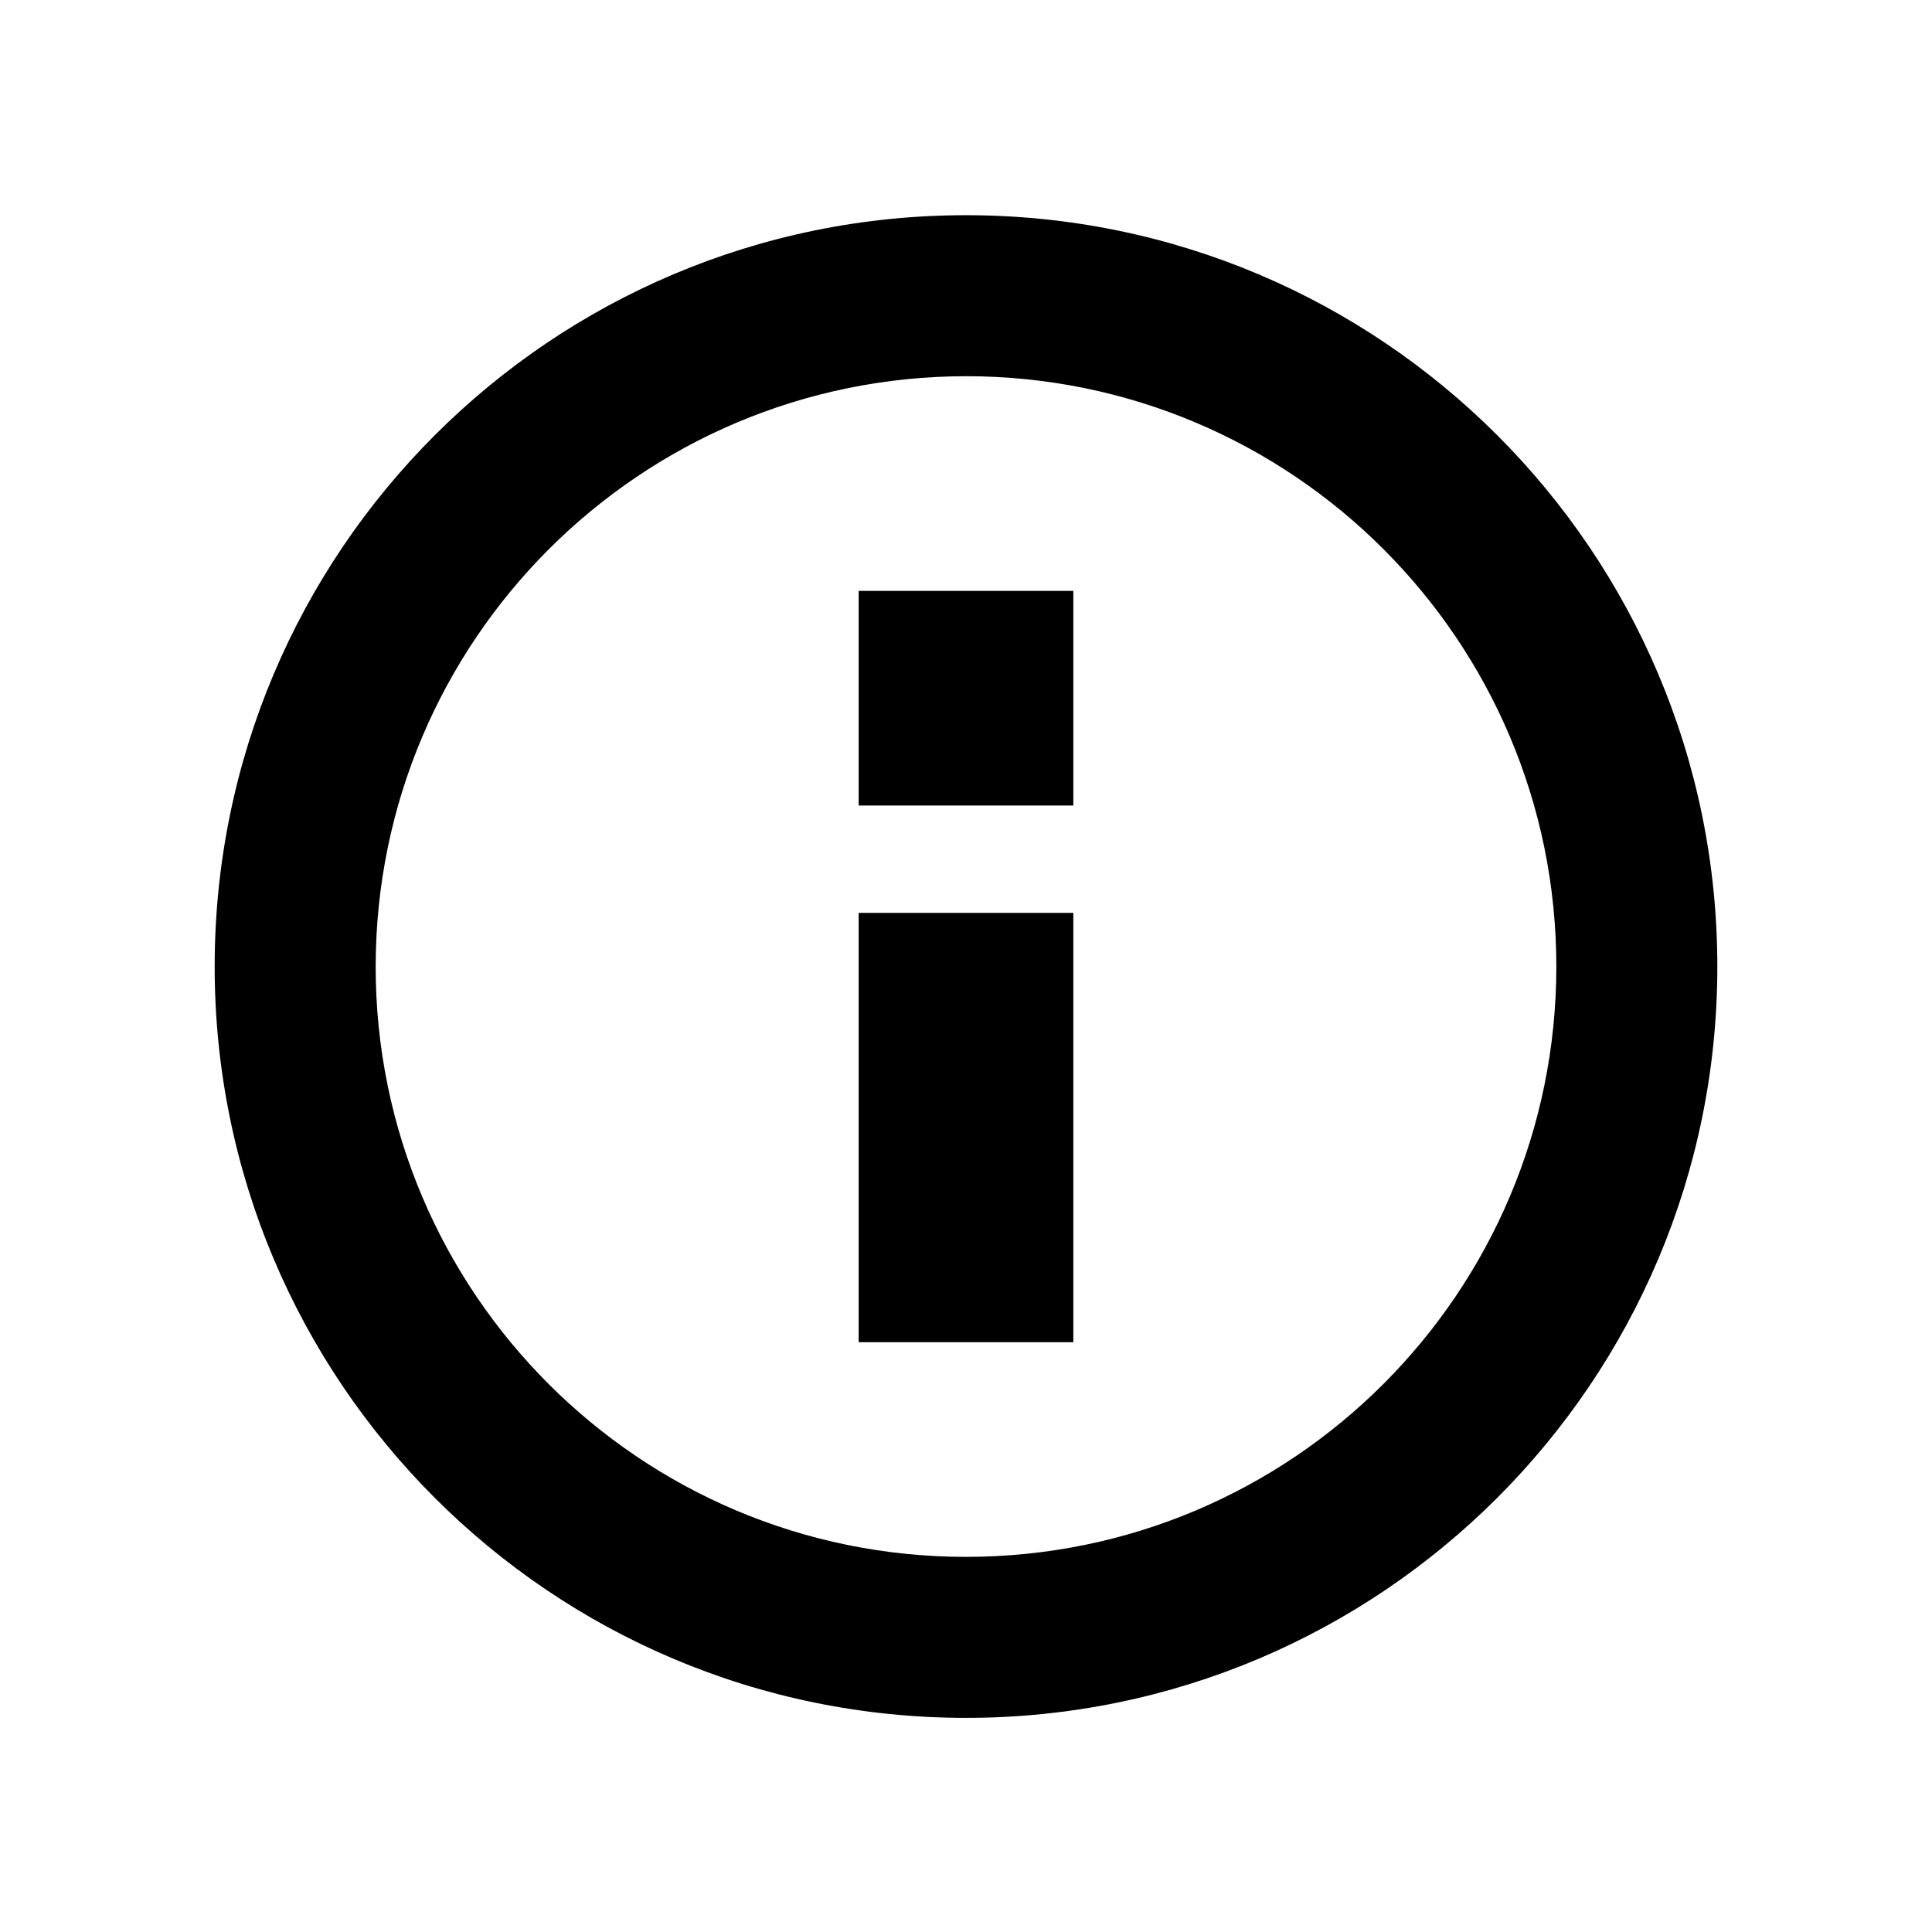
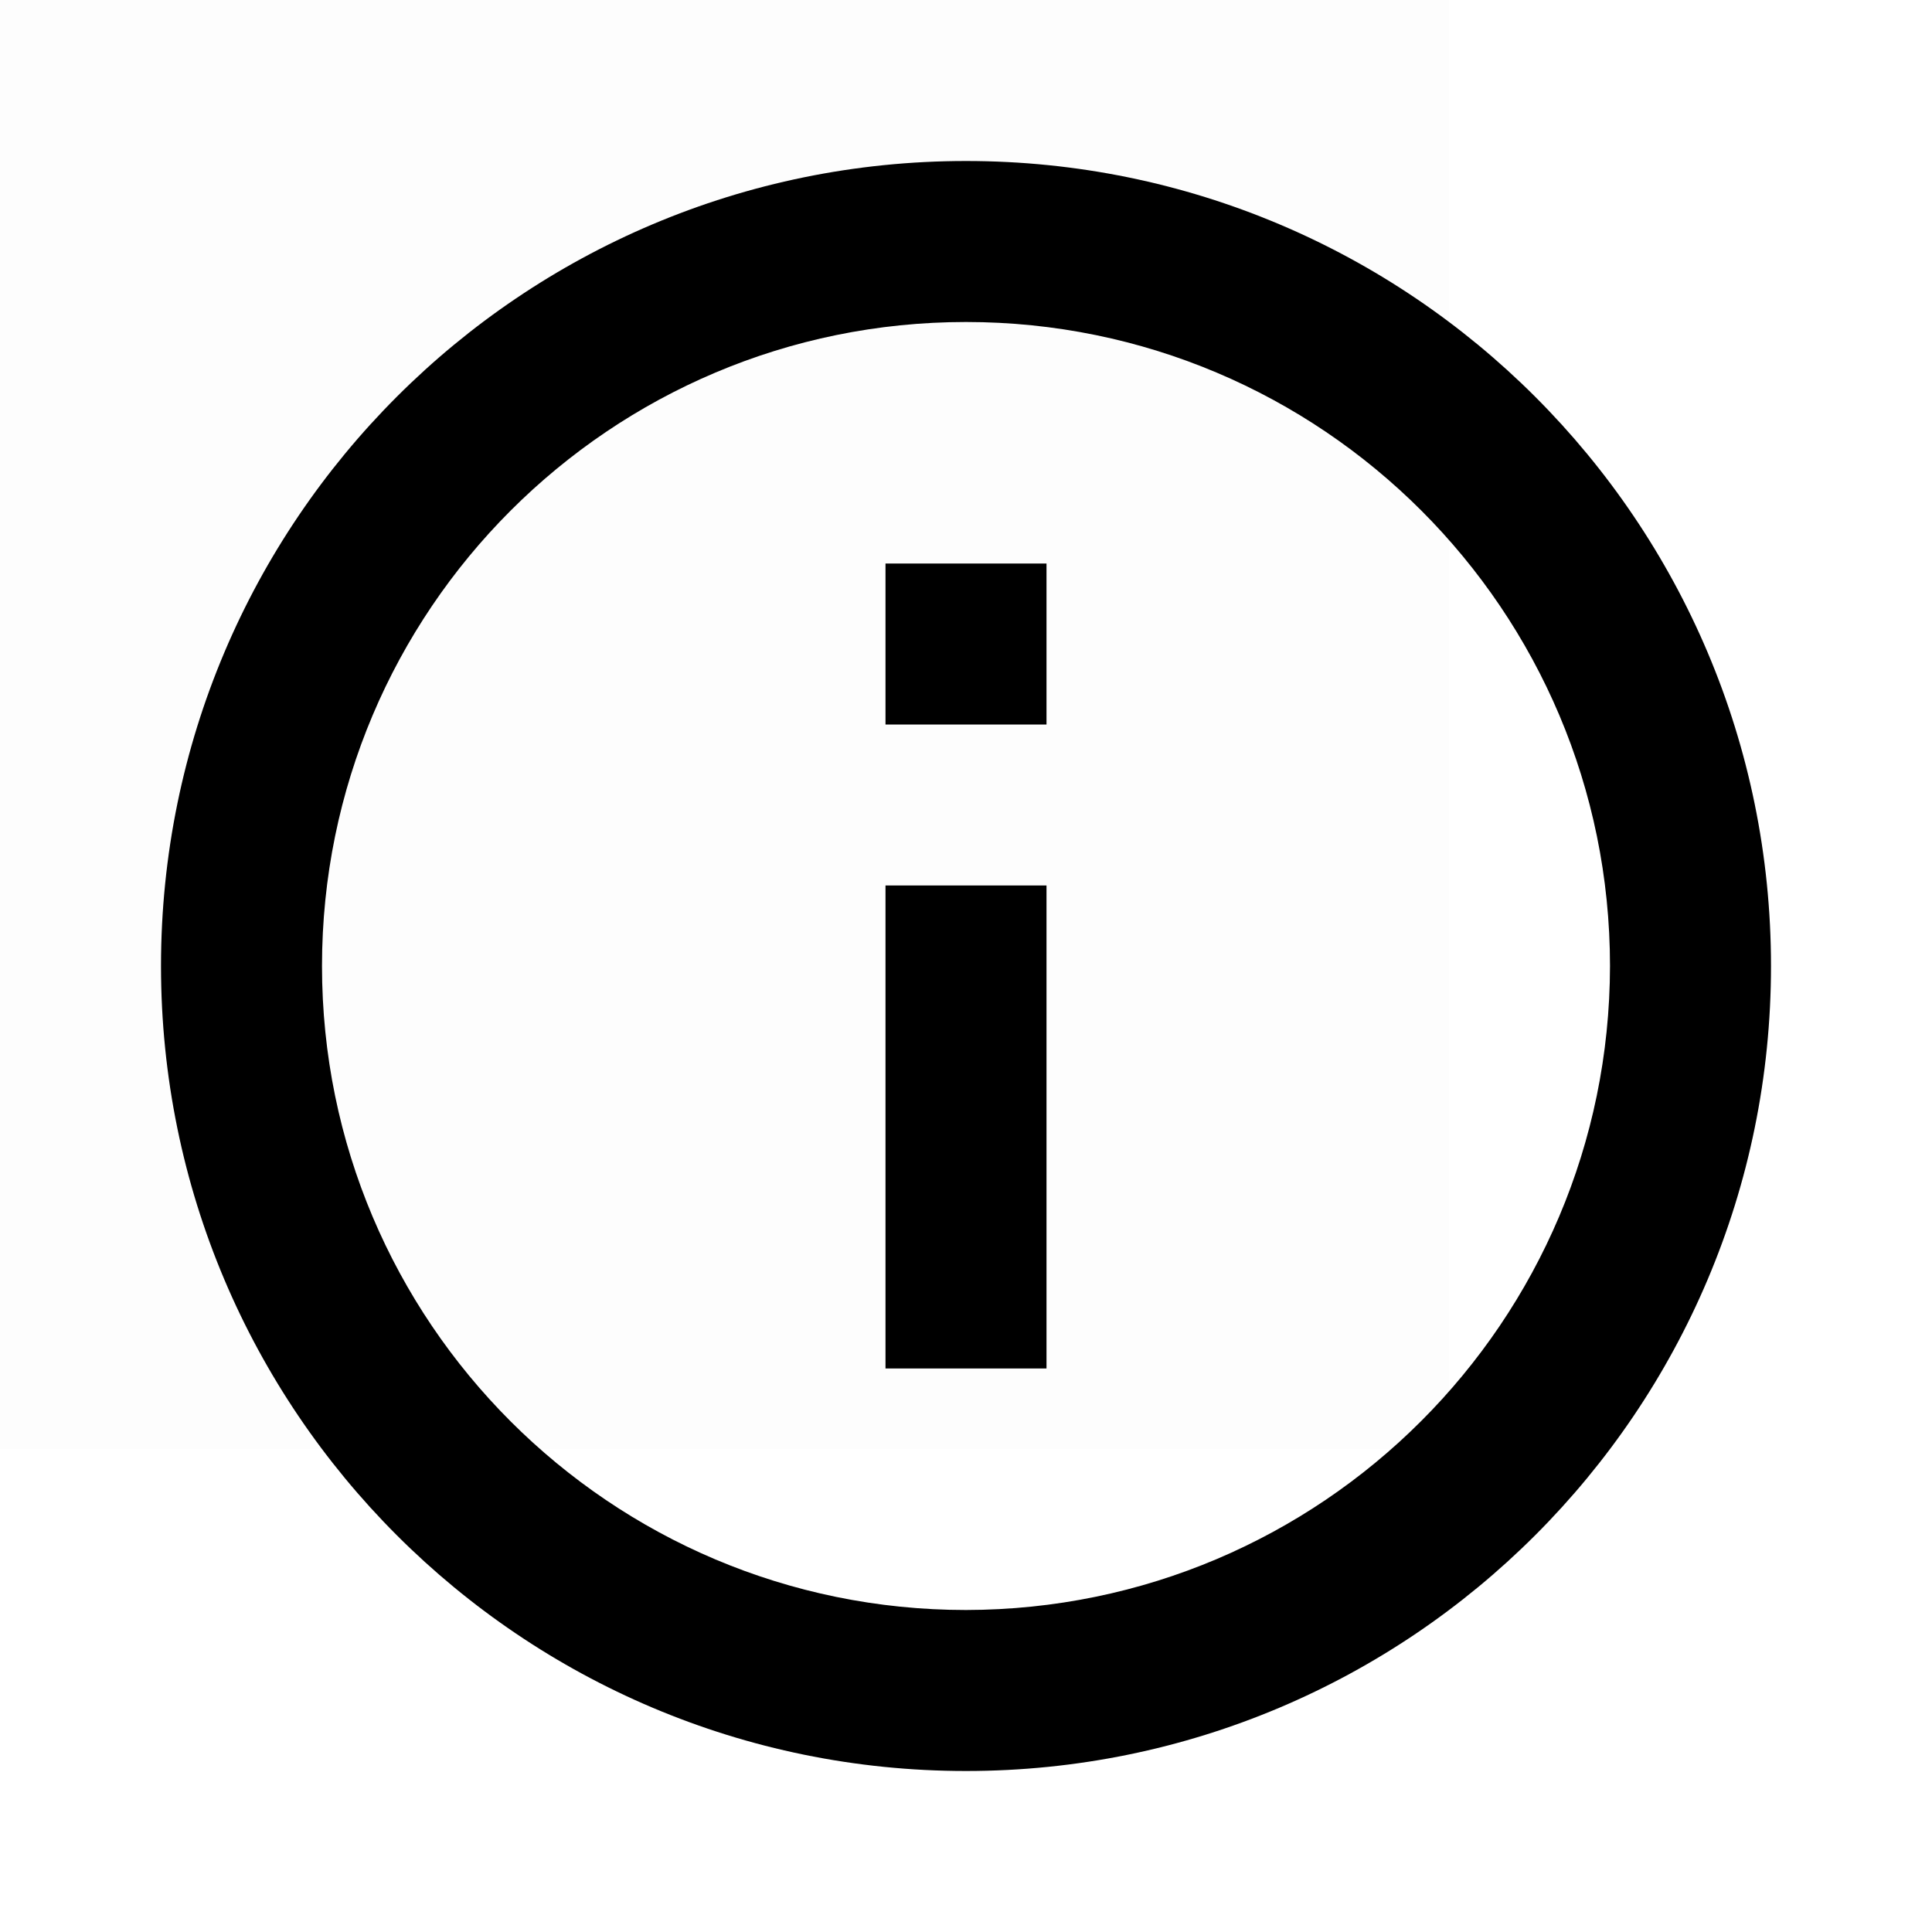
- <svg xmlns="http://www.w3.org/2000/svg" id="a1f40bc4-0b6e-4e8c-8a38-5252751ed43b" data-name="Layer 1" viewBox="0 0 18 18">
-   <path d="M9,3.505a5.5,5.5,0,1,1-5.5,5.5A5.506,5.506,0,0,1,9,3.505m0-1.5a7,7,0,1,0,7,7,7,7,0,0,0-7-7Z" />
-   <rect x="8" y="5.505" width="2" height="2" transform="translate(18 13.01) rotate(180)" />
-   <rect x="8" y="8.505" width="2" height="4" transform="translate(18 21.01) rotate(180)" />
+ <svg xmlns="http://www.w3.org/2000/svg" id="1775bb05-9b9f-4f5c-be77-5ee5cac60736" data-name="Layer 1" viewBox="0 0 24 24">
+   <g opacity="0.008">
+     <rect x="-6" y="-6" width="24" height="24" />
+   </g>
+   <path d="M11,9h2V7H11Zm1,11a8,8,0,1,1,8-8A8.011,8.011,0,0,1,12,20ZM12,2A10,10,0,1,0,22,12,10,10,0,0,0,12,2ZM11,17h2V11H11Z" />
</svg>
